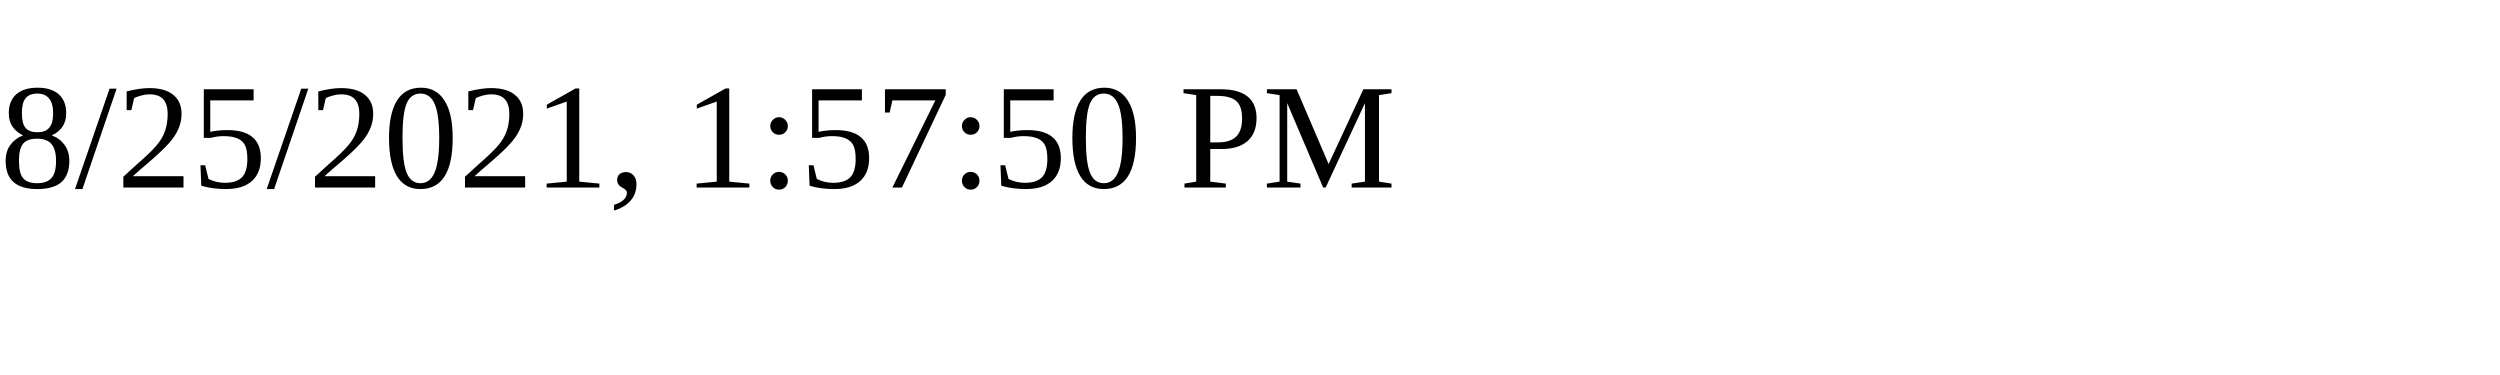
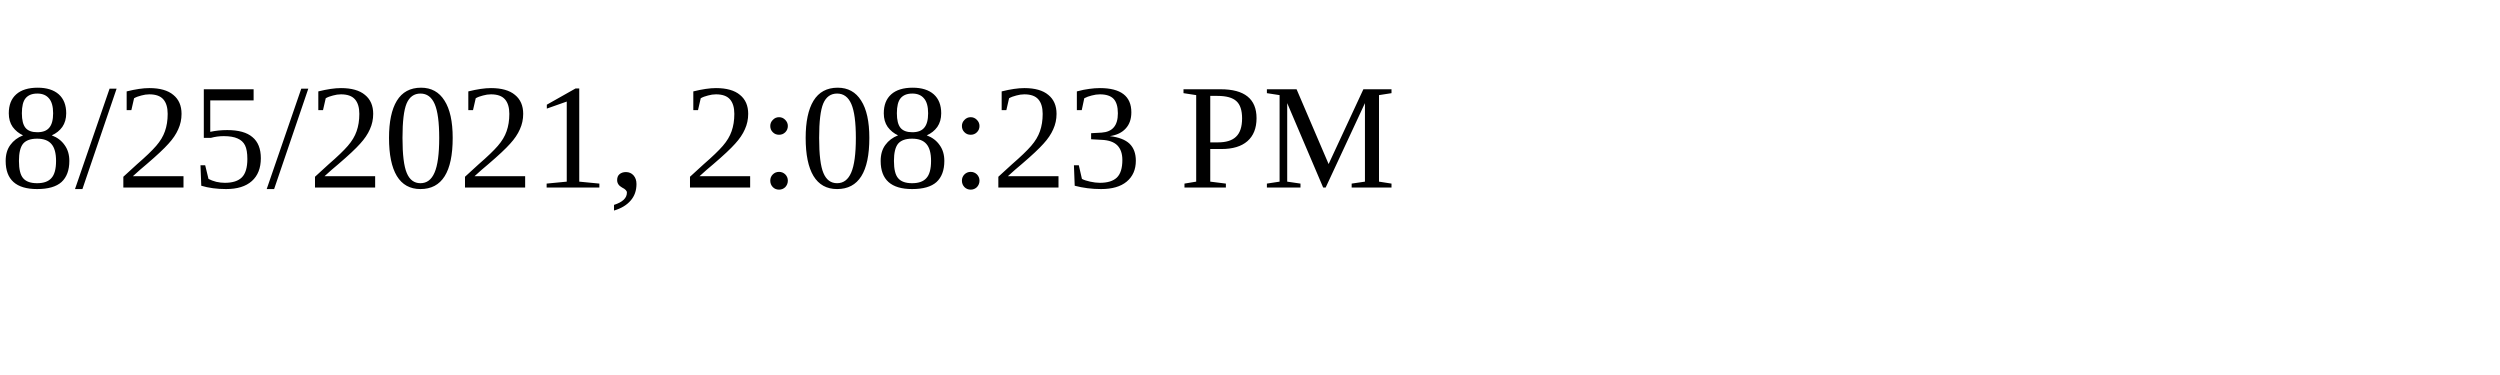
<svg xmlns="http://www.w3.org/2000/svg" height="30" width="200">
-   <text x="0" y="15">8/25/2021, 1:57:50 PM</text>
+   <text x="0" y="15">8/25/2021, 2:08:23 PM</text>
</svg>
